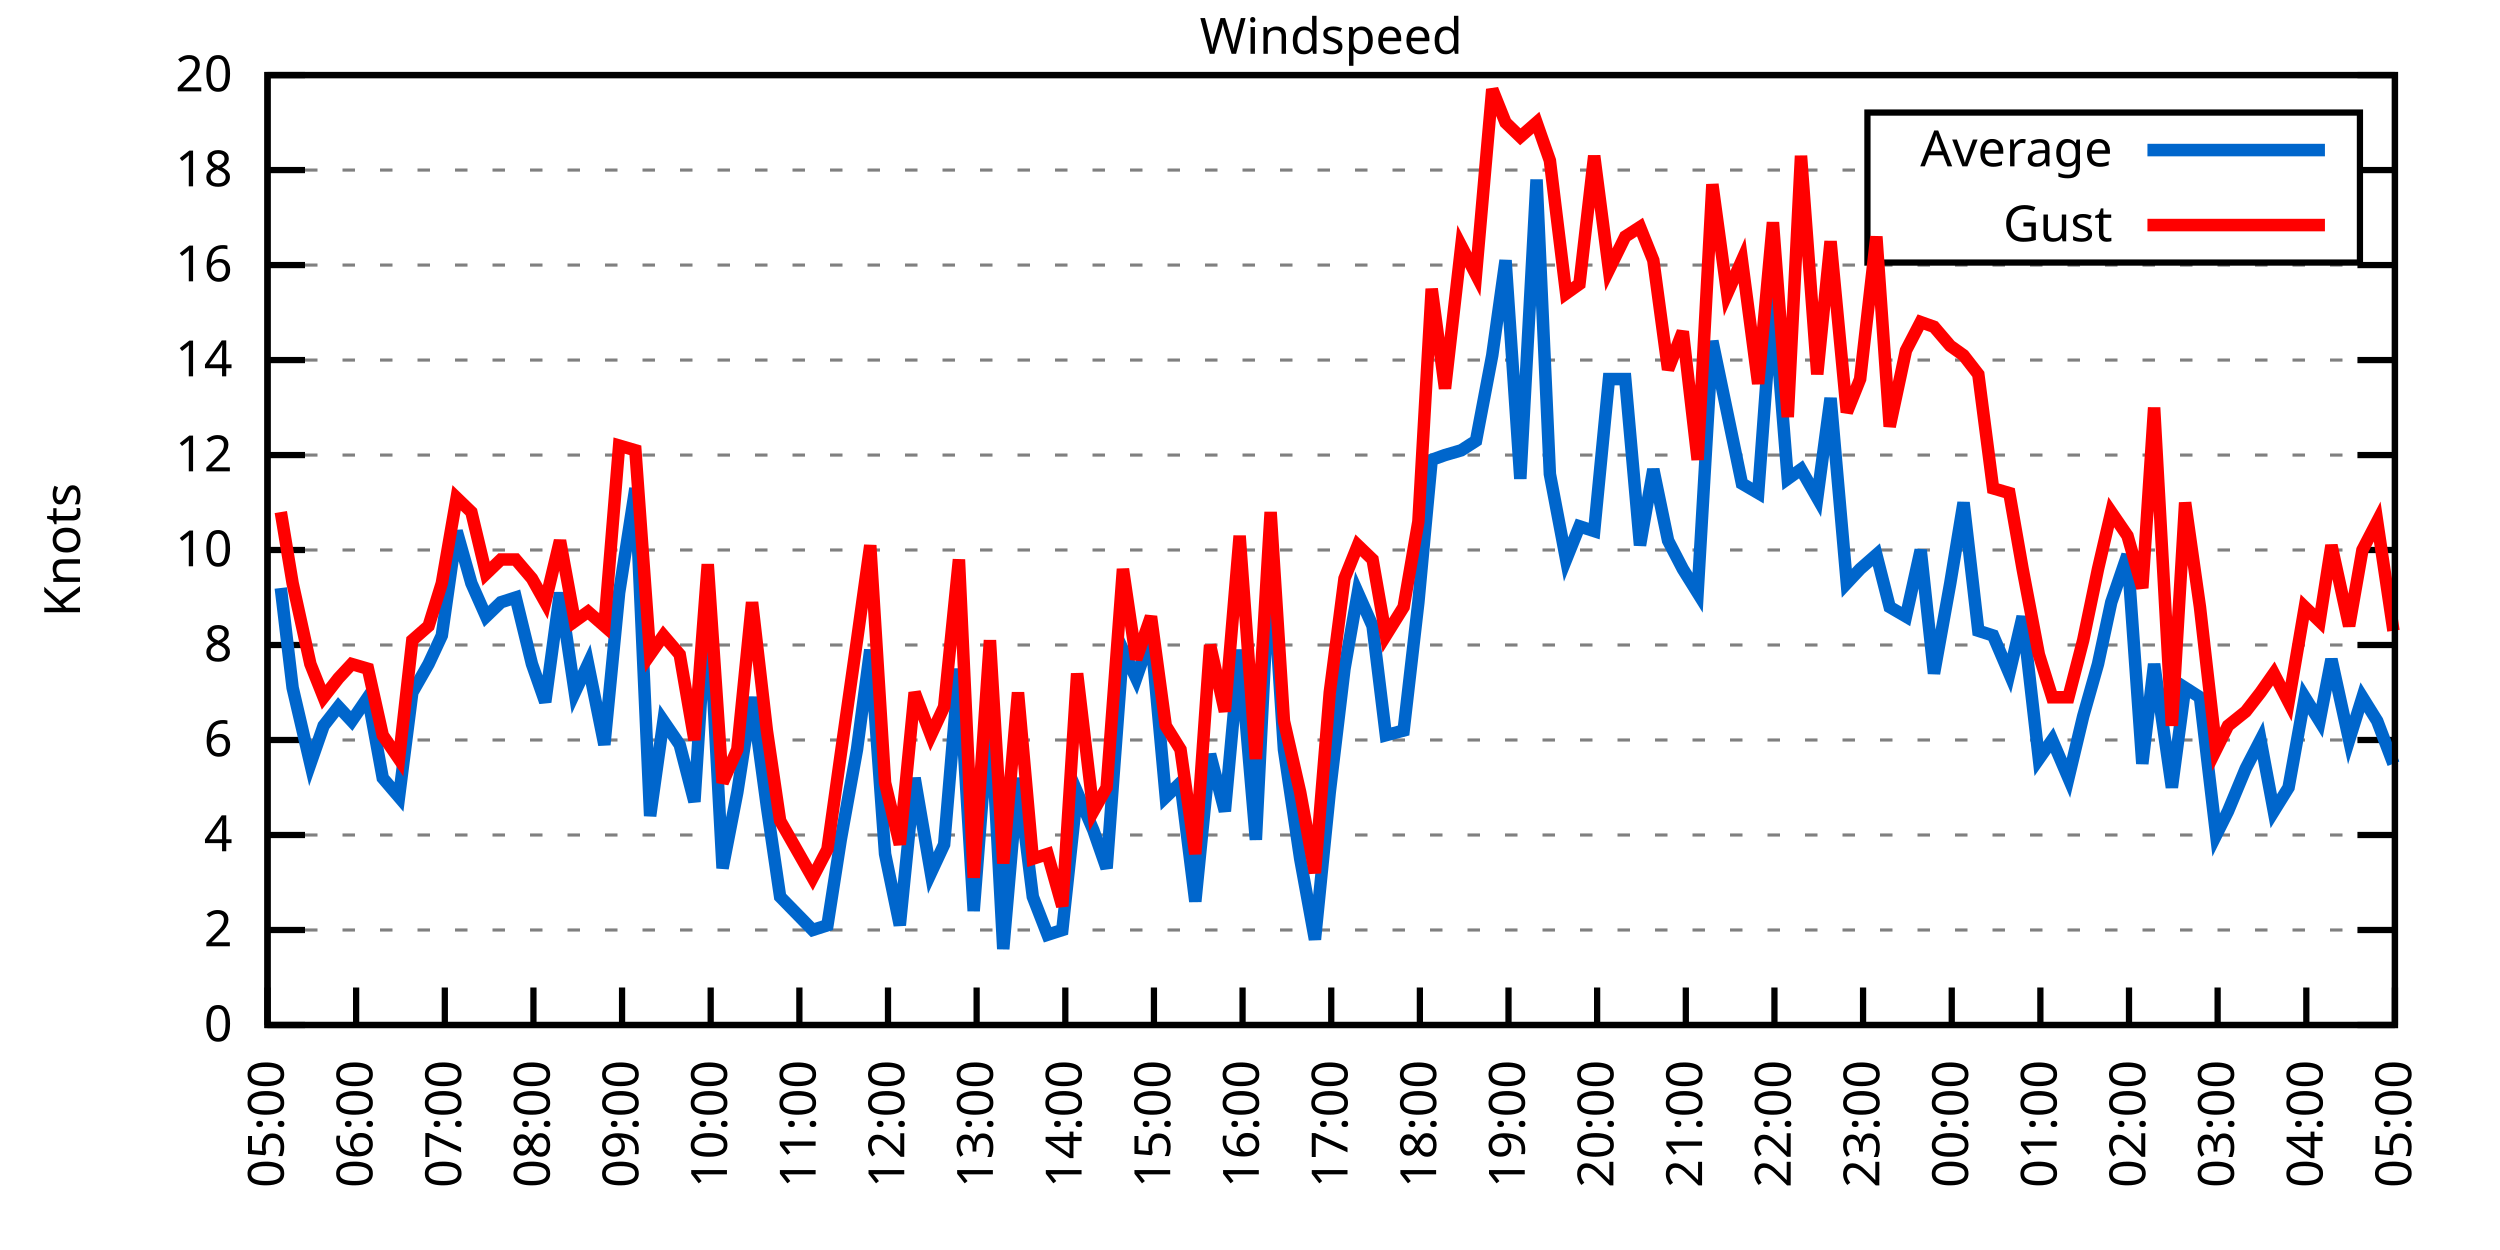
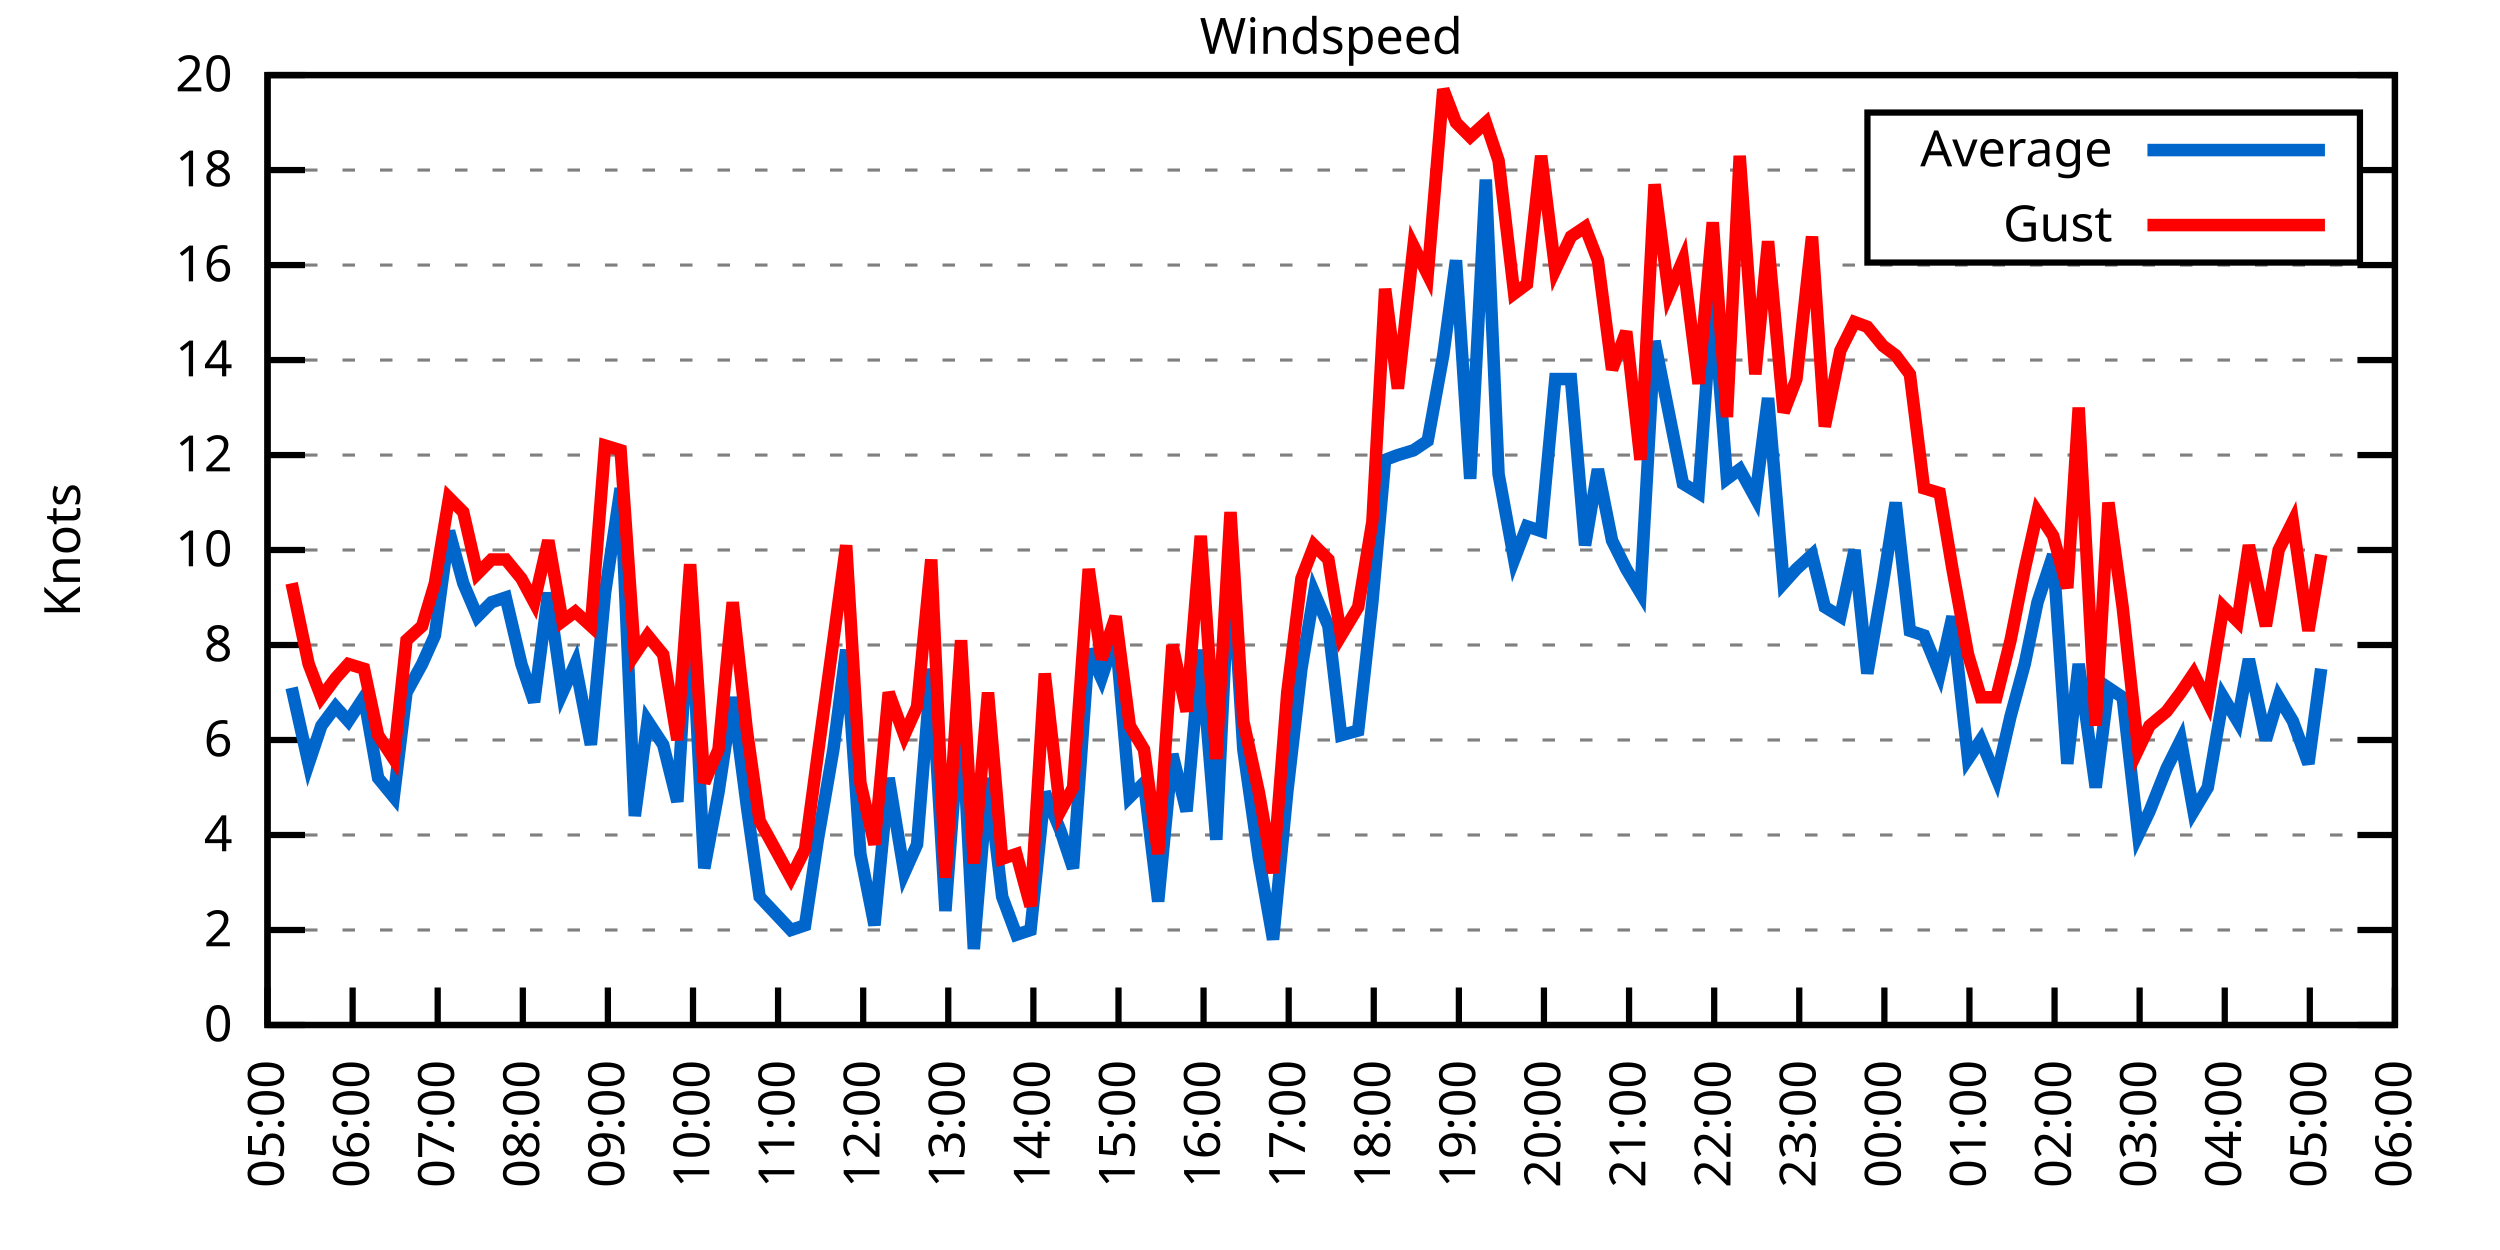
<svg xmlns="http://www.w3.org/2000/svg" xmlns:xlink="http://www.w3.org/1999/xlink" width="400" height="200" viewBox="0 0 400 200">
  <g id="gnuplot_canvas">
    <rect x="0" y="0" width="400" height="200" fill="none" />
    <defs>
      <circle id="gpDot" r="0.5" stroke-width="0.5" stroke="currentColor" />
      <path id="gpPt0" stroke-width="0.333" stroke="currentColor" d="M-1,0 h2 M0,-1 v2" />
      <path id="gpPt1" stroke-width="0.333" stroke="currentColor" d="M-1,-1 L1,1 M1,-1 L-1,1" />
      <path id="gpPt2" stroke-width="0.333" stroke="currentColor" d="M-1,0 L1,0 M0,-1 L0,1 M-1,-1 L1,1 M-1,1 L1,-1" />
      <rect id="gpPt3" stroke-width="0.333" stroke="currentColor" x="-1" y="-1" width="2" height="2" />
      <rect id="gpPt4" stroke-width="0.333" stroke="currentColor" fill="currentColor" x="-1" y="-1" width="2" height="2" />
      <circle id="gpPt5" stroke-width="0.333" stroke="currentColor" cx="0" cy="0" r="1" />
      <use xlink:href="#gpPt5" id="gpPt6" fill="currentColor" stroke="none" />
      <path id="gpPt7" stroke-width="0.333" stroke="currentColor" d="M0,-1.33 L-1.33,0.67 L1.33,0.67 z" />
      <use xlink:href="#gpPt7" id="gpPt8" fill="currentColor" stroke="none" />
      <use xlink:href="#gpPt7" id="gpPt9" stroke="currentColor" transform="rotate(180)" />
      <use xlink:href="#gpPt9" id="gpPt10" fill="currentColor" stroke="none" />
      <use xlink:href="#gpPt3" id="gpPt11" stroke="currentColor" transform="rotate(45)" />
      <use xlink:href="#gpPt11" id="gpPt12" fill="currentColor" stroke="none" />
      <path id="gpPt13" stroke-width="0.333" stroke="currentColor" d="M0,1.330 L1.265,0.411 L0.782,-1.067 L-0.782,-1.076 L-1.265,0.411 z" />
      <use xlink:href="#gpPt13" id="gpPt14" fill="currentColor" stroke="none" />
      <filter id="textbox" filterUnits="objectBoundingBox" x="0" y="0" height="1" width="1">
        <feFlood flood-color="white" flood-opacity="1" result="bgnd" />
        <feComposite in="SourceGraphic" in2="bgnd" operator="atop" />
      </filter>
      <filter id="greybox" filterUnits="objectBoundingBox" x="0" y="0" height="1" width="1">
        <feFlood flood-color="lightgrey" flood-opacity="1" result="grey" />
        <feComposite in="SourceGraphic" in2="grey" operator="atop" />
      </filter>
    </defs>
    <g fill="none" color="white" stroke="currentColor" stroke-width="1.00" stroke-linecap="butt" stroke-linejoin="miter">
</g>
    <g fill="none" color="black" stroke="currentColor" stroke-width="1.00" stroke-linecap="butt" stroke-linejoin="miter">
      <g stroke="none" shape-rendering="crispEdges">
        <polygon fill="rgb(255, 255, 255)" points="42.80,164.00 383.18,164.00 383.18,12.02 42.80,12.02 " />
      </g>
    </g>
    <g fill="none" color="black" stroke="currentColor" stroke-width="1.00" stroke-linecap="butt" stroke-linejoin="miter">
</g>
    <g fill="none" color="black" stroke="black" stroke-width="0.50" stroke-linecap="butt" stroke-linejoin="miter">
</g>
    <g fill="none" color="gray" stroke="currentColor" stroke-width="0.50" stroke-linecap="butt" stroke-linejoin="miter">
      <path stroke="gray" stroke-dasharray="2,4" class="gridline" d="M42.80,164.00 L383.19,164.00  " />
    </g>
    <g fill="none" color="gray" stroke="gray" stroke-width="1.00" stroke-linecap="butt" stroke-linejoin="miter">
</g>
    <g fill="none" color="black" stroke="currentColor" stroke-width="1.00" stroke-linecap="butt" stroke-linejoin="miter">
      <path stroke="black" d="M42.80,164.00 L48.80,164.00 M383.19,164.00 L377.19,164.00  " />
      <g transform="translate(37.20,166.60)" stroke="none" fill="black" font-family="Sans" font-size="8.00" text-anchor="end">
        <text>
          <tspan font-family="Sans"> 0</tspan>
        </text>
      </g>
    </g>
    <g fill="none" color="black" stroke="currentColor" stroke-width="1.00" stroke-linecap="butt" stroke-linejoin="miter">
</g>
    <g fill="none" color="black" stroke="black" stroke-width="0.50" stroke-linecap="butt" stroke-linejoin="miter">
</g>
    <g fill="none" color="gray" stroke="currentColor" stroke-width="0.50" stroke-linecap="butt" stroke-linejoin="miter">
      <path stroke="gray" stroke-dasharray="2,4" class="gridline" d="M42.80,148.80 L383.19,148.80  " />
    </g>
    <g fill="none" color="gray" stroke="gray" stroke-width="1.00" stroke-linecap="butt" stroke-linejoin="miter">
</g>
    <g fill="none" color="black" stroke="currentColor" stroke-width="1.00" stroke-linecap="butt" stroke-linejoin="miter">
      <path stroke="black" d="M42.80,148.80 L48.80,148.80 M383.19,148.80 L377.19,148.80  " />
      <g transform="translate(37.20,151.40)" stroke="none" fill="black" font-family="Sans" font-size="8.00" text-anchor="end">
        <text>
          <tspan font-family="Sans"> 2</tspan>
        </text>
      </g>
    </g>
    <g fill="none" color="black" stroke="currentColor" stroke-width="1.00" stroke-linecap="butt" stroke-linejoin="miter">
</g>
    <g fill="none" color="black" stroke="black" stroke-width="0.50" stroke-linecap="butt" stroke-linejoin="miter">
</g>
    <g fill="none" color="gray" stroke="currentColor" stroke-width="0.50" stroke-linecap="butt" stroke-linejoin="miter">
      <path stroke="gray" stroke-dasharray="2,4" class="gridline" d="M42.80,133.60 L383.19,133.60  " />
    </g>
    <g fill="none" color="gray" stroke="gray" stroke-width="1.00" stroke-linecap="butt" stroke-linejoin="miter">
</g>
    <g fill="none" color="black" stroke="currentColor" stroke-width="1.00" stroke-linecap="butt" stroke-linejoin="miter">
      <path stroke="black" d="M42.80,133.60 L48.80,133.60 M383.19,133.60 L377.19,133.60  " />
      <g transform="translate(37.20,136.20)" stroke="none" fill="black" font-family="Sans" font-size="8.00" text-anchor="end">
        <text>
          <tspan font-family="Sans"> 4</tspan>
        </text>
      </g>
    </g>
    <g fill="none" color="black" stroke="currentColor" stroke-width="1.00" stroke-linecap="butt" stroke-linejoin="miter">
</g>
    <g fill="none" color="black" stroke="black" stroke-width="0.50" stroke-linecap="butt" stroke-linejoin="miter">
</g>
    <g fill="none" color="gray" stroke="currentColor" stroke-width="0.50" stroke-linecap="butt" stroke-linejoin="miter">
      <path stroke="gray" stroke-dasharray="2,4" class="gridline" d="M42.80,118.40 L383.19,118.40  " />
    </g>
    <g fill="none" color="gray" stroke="gray" stroke-width="1.00" stroke-linecap="butt" stroke-linejoin="miter">
</g>
    <g fill="none" color="black" stroke="currentColor" stroke-width="1.00" stroke-linecap="butt" stroke-linejoin="miter">
      <path stroke="black" d="M42.80,118.40 L48.80,118.40 M383.19,118.40 L377.19,118.40  " />
      <g transform="translate(37.20,121.00)" stroke="none" fill="black" font-family="Sans" font-size="8.00" text-anchor="end">
        <text>
          <tspan font-family="Sans"> 6</tspan>
        </text>
      </g>
    </g>
    <g fill="none" color="black" stroke="currentColor" stroke-width="1.00" stroke-linecap="butt" stroke-linejoin="miter">
</g>
    <g fill="none" color="black" stroke="black" stroke-width="0.50" stroke-linecap="butt" stroke-linejoin="miter">
</g>
    <g fill="none" color="gray" stroke="currentColor" stroke-width="0.50" stroke-linecap="butt" stroke-linejoin="miter">
      <path stroke="gray" stroke-dasharray="2,4" class="gridline" d="M42.80,103.20 L383.19,103.20  " />
    </g>
    <g fill="none" color="gray" stroke="gray" stroke-width="1.00" stroke-linecap="butt" stroke-linejoin="miter">
</g>
    <g fill="none" color="black" stroke="currentColor" stroke-width="1.00" stroke-linecap="butt" stroke-linejoin="miter">
      <path stroke="black" d="M42.80,103.20 L48.80,103.20 M383.19,103.20 L377.19,103.20  " />
      <g transform="translate(37.20,105.80)" stroke="none" fill="black" font-family="Sans" font-size="8.00" text-anchor="end">
        <text>
          <tspan font-family="Sans"> 8</tspan>
        </text>
      </g>
    </g>
    <g fill="none" color="black" stroke="currentColor" stroke-width="1.00" stroke-linecap="butt" stroke-linejoin="miter">
</g>
    <g fill="none" color="black" stroke="black" stroke-width="0.50" stroke-linecap="butt" stroke-linejoin="miter">
</g>
    <g fill="none" color="gray" stroke="currentColor" stroke-width="0.50" stroke-linecap="butt" stroke-linejoin="miter">
      <path stroke="gray" stroke-dasharray="2,4" class="gridline" d="M42.80,88.00 L383.19,88.00  " />
    </g>
    <g fill="none" color="gray" stroke="gray" stroke-width="1.00" stroke-linecap="butt" stroke-linejoin="miter">
</g>
    <g fill="none" color="black" stroke="currentColor" stroke-width="1.00" stroke-linecap="butt" stroke-linejoin="miter">
      <path stroke="black" d="M42.80,88.00 L48.80,88.00 M383.19,88.00 L377.19,88.00  " />
      <g transform="translate(37.20,90.60)" stroke="none" fill="black" font-family="Sans" font-size="8.00" text-anchor="end">
        <text>
          <tspan font-family="Sans"> 10</tspan>
        </text>
      </g>
    </g>
    <g fill="none" color="black" stroke="currentColor" stroke-width="1.00" stroke-linecap="butt" stroke-linejoin="miter">
</g>
    <g fill="none" color="black" stroke="black" stroke-width="0.50" stroke-linecap="butt" stroke-linejoin="miter">
</g>
    <g fill="none" color="gray" stroke="currentColor" stroke-width="0.50" stroke-linecap="butt" stroke-linejoin="miter">
      <path stroke="gray" stroke-dasharray="2,4" class="gridline" d="M42.80,72.81 L383.19,72.81  " />
    </g>
    <g fill="none" color="gray" stroke="gray" stroke-width="1.00" stroke-linecap="butt" stroke-linejoin="miter">
</g>
    <g fill="none" color="black" stroke="currentColor" stroke-width="1.00" stroke-linecap="butt" stroke-linejoin="miter">
      <path stroke="black" d="M42.80,72.81 L48.80,72.81 M383.19,72.81 L377.19,72.81  " />
      <g transform="translate(37.20,75.41)" stroke="none" fill="black" font-family="Sans" font-size="8.00" text-anchor="end">
        <text>
          <tspan font-family="Sans"> 12</tspan>
        </text>
      </g>
    </g>
    <g fill="none" color="black" stroke="currentColor" stroke-width="1.00" stroke-linecap="butt" stroke-linejoin="miter">
</g>
    <g fill="none" color="black" stroke="black" stroke-width="0.50" stroke-linecap="butt" stroke-linejoin="miter">
</g>
    <g fill="none" color="gray" stroke="currentColor" stroke-width="0.50" stroke-linecap="butt" stroke-linejoin="miter">
      <path stroke="gray" stroke-dasharray="2,4" class="gridline" d="M42.80,57.61 L383.19,57.61  " />
    </g>
    <g fill="none" color="gray" stroke="gray" stroke-width="1.00" stroke-linecap="butt" stroke-linejoin="miter">
</g>
    <g fill="none" color="black" stroke="currentColor" stroke-width="1.00" stroke-linecap="butt" stroke-linejoin="miter">
      <path stroke="black" d="M42.80,57.61 L48.80,57.61 M383.19,57.61 L377.19,57.61  " />
      <g transform="translate(37.20,60.21)" stroke="none" fill="black" font-family="Sans" font-size="8.00" text-anchor="end">
        <text>
          <tspan font-family="Sans"> 14</tspan>
        </text>
      </g>
    </g>
    <g fill="none" color="black" stroke="currentColor" stroke-width="1.00" stroke-linecap="butt" stroke-linejoin="miter">
</g>
    <g fill="none" color="black" stroke="black" stroke-width="0.50" stroke-linecap="butt" stroke-linejoin="miter">
</g>
    <g fill="none" color="gray" stroke="currentColor" stroke-width="0.50" stroke-linecap="butt" stroke-linejoin="miter">
      <path stroke="gray" stroke-dasharray="2,4" class="gridline" d="M42.80,42.41 L383.19,42.41  " />
    </g>
    <g fill="none" color="gray" stroke="gray" stroke-width="1.00" stroke-linecap="butt" stroke-linejoin="miter">
</g>
    <g fill="none" color="black" stroke="currentColor" stroke-width="1.00" stroke-linecap="butt" stroke-linejoin="miter">
      <path stroke="black" d="M42.80,42.41 L48.80,42.41 M383.19,42.41 L377.19,42.41  " />
      <g transform="translate(37.20,45.01)" stroke="none" fill="black" font-family="Sans" font-size="8.00" text-anchor="end">
        <text>
          <tspan font-family="Sans"> 16</tspan>
        </text>
      </g>
    </g>
    <g fill="none" color="black" stroke="currentColor" stroke-width="1.00" stroke-linecap="butt" stroke-linejoin="miter">
</g>
    <g fill="none" color="black" stroke="black" stroke-width="0.50" stroke-linecap="butt" stroke-linejoin="miter">
</g>
    <g fill="none" color="gray" stroke="currentColor" stroke-width="0.50" stroke-linecap="butt" stroke-linejoin="miter">
      <path stroke="gray" stroke-dasharray="2,4" class="gridline" d="M42.80,27.21 L298.79,27.21 M377.59,27.21 L383.19,27.21  " />
    </g>
    <g fill="none" color="gray" stroke="gray" stroke-width="1.00" stroke-linecap="butt" stroke-linejoin="miter">
</g>
    <g fill="none" color="black" stroke="currentColor" stroke-width="1.00" stroke-linecap="butt" stroke-linejoin="miter">
      <path stroke="black" d="M42.80,27.21 L48.80,27.21 M383.19,27.21 L377.19,27.21  " />
      <g transform="translate(37.20,29.81)" stroke="none" fill="black" font-family="Sans" font-size="8.00" text-anchor="end">
        <text>
          <tspan font-family="Sans"> 18</tspan>
        </text>
      </g>
    </g>
    <g fill="none" color="black" stroke="currentColor" stroke-width="1.00" stroke-linecap="butt" stroke-linejoin="miter">
</g>
    <g fill="none" color="black" stroke="black" stroke-width="0.50" stroke-linecap="butt" stroke-linejoin="miter">
</g>
    <g fill="none" color="gray" stroke="currentColor" stroke-width="0.50" stroke-linecap="butt" stroke-linejoin="miter">
      <path stroke="gray" stroke-dasharray="2,4" class="gridline" d="M42.80,12.01 L383.19,12.01  " />
    </g>
    <g fill="none" color="gray" stroke="gray" stroke-width="1.00" stroke-linecap="butt" stroke-linejoin="miter">
</g>
    <g fill="none" color="black" stroke="currentColor" stroke-width="1.00" stroke-linecap="butt" stroke-linejoin="miter">
      <path stroke="black" d="M42.80,12.01 L48.80,12.01 M383.19,12.01 L377.19,12.01  " />
      <g transform="translate(37.20,14.61)" stroke="none" fill="black" font-family="Sans" font-size="8.00" text-anchor="end">
        <text>
          <tspan font-family="Sans"> 20</tspan>
        </text>
      </g>
    </g>
    <g fill="none" color="black" stroke="currentColor" stroke-width="1.00" stroke-linecap="butt" stroke-linejoin="miter">
      <path stroke="black" d="M42.80,164.00 L42.80,158.00  " />
      <g transform="translate(45.40,169.60) rotate(270.00)" stroke="none" fill="black" font-family="Sans" font-size="8.00" text-anchor="end">
        <text>
          <tspan font-family="Sans">05:00</tspan>
        </text>
      </g>
    </g>
    <g fill="none" color="black" stroke="currentColor" stroke-width="1.00" stroke-linecap="butt" stroke-linejoin="miter">
-       <path stroke="black" d="M56.98,164.00 L56.98,158.00  " />
-       <g transform="translate(59.58,169.60) rotate(270.00)" stroke="none" fill="black" font-family="Sans" font-size="8.00" text-anchor="end">
+       <path stroke="black" d="M56.42,164.00 L56.42,158.00  " />
+       <g transform="translate(59.02,169.60) rotate(270.00)" stroke="none" fill="black" font-family="Sans" font-size="8.00" text-anchor="end">
        <text>
          <tspan font-family="Sans">06:00</tspan>
        </text>
      </g>
    </g>
    <g fill="none" color="black" stroke="currentColor" stroke-width="1.00" stroke-linecap="butt" stroke-linejoin="miter">
-       <path stroke="black" d="M71.17,164.00 L71.17,158.00  " />
-       <g transform="translate(73.77,169.60) rotate(270.00)" stroke="none" fill="black" font-family="Sans" font-size="8.00" text-anchor="end">
+       <path stroke="black" d="M70.03,164.00 L70.03,158.00  " />
+       <g transform="translate(72.63,169.60) rotate(270.00)" stroke="none" fill="black" font-family="Sans" font-size="8.00" text-anchor="end">
        <text>
          <tspan font-family="Sans">07:00</tspan>
        </text>
      </g>
    </g>
    <g fill="none" color="black" stroke="currentColor" stroke-width="1.00" stroke-linecap="butt" stroke-linejoin="miter">
-       <path stroke="black" d="M85.35,164.00 L85.35,158.00  " />
-       <g transform="translate(87.95,169.60) rotate(270.00)" stroke="none" fill="black" font-family="Sans" font-size="8.00" text-anchor="end">
+       <path stroke="black" d="M83.65,164.00 L83.65,158.00  " />
+       <g transform="translate(86.25,169.60) rotate(270.00)" stroke="none" fill="black" font-family="Sans" font-size="8.00" text-anchor="end">
        <text>
          <tspan font-family="Sans">08:00</tspan>
        </text>
      </g>
    </g>
    <g fill="none" color="black" stroke="currentColor" stroke-width="1.00" stroke-linecap="butt" stroke-linejoin="miter">
-       <path stroke="black" d="M99.53,164.00 L99.53,158.00  " />
-       <g transform="translate(102.13,169.60) rotate(270.00)" stroke="none" fill="black" font-family="Sans" font-size="8.00" text-anchor="end">
+       <path stroke="black" d="M97.26,164.00 L97.26,158.00  " />
+       <g transform="translate(99.86,169.60) rotate(270.00)" stroke="none" fill="black" font-family="Sans" font-size="8.00" text-anchor="end">
        <text>
          <tspan font-family="Sans">09:00</tspan>
        </text>
      </g>
    </g>
    <g fill="none" color="black" stroke="currentColor" stroke-width="1.00" stroke-linecap="butt" stroke-linejoin="miter">
-       <path stroke="black" d="M113.71,164.00 L113.71,158.00  " />
-       <g transform="translate(116.31,169.60) rotate(270.00)" stroke="none" fill="black" font-family="Sans" font-size="8.00" text-anchor="end">
+       <path stroke="black" d="M110.88,164.00 L110.88,158.00  " />
+       <g transform="translate(113.48,169.60) rotate(270.00)" stroke="none" fill="black" font-family="Sans" font-size="8.00" text-anchor="end">
        <text>
          <tspan font-family="Sans">10:00</tspan>
        </text>
      </g>
    </g>
    <g fill="none" color="black" stroke="currentColor" stroke-width="1.00" stroke-linecap="butt" stroke-linejoin="miter">
-       <path stroke="black" d="M127.90,164.00 L127.90,158.00  " />
-       <g transform="translate(130.50,169.60) rotate(270.00)" stroke="none" fill="black" font-family="Sans" font-size="8.00" text-anchor="end">
+       <path stroke="black" d="M124.49,164.00 L124.49,158.00  " />
+       <g transform="translate(127.09,169.60) rotate(270.00)" stroke="none" fill="black" font-family="Sans" font-size="8.00" text-anchor="end">
        <text>
          <tspan font-family="Sans">11:00</tspan>
        </text>
      </g>
    </g>
    <g fill="none" color="black" stroke="currentColor" stroke-width="1.00" stroke-linecap="butt" stroke-linejoin="miter">
-       <path stroke="black" d="M142.08,164.00 L142.08,158.00  " />
-       <g transform="translate(144.68,169.60) rotate(270.00)" stroke="none" fill="black" font-family="Sans" font-size="8.00" text-anchor="end">
+       <path stroke="black" d="M138.11,164.00 L138.11,158.00  " />
+       <g transform="translate(140.71,169.60) rotate(270.00)" stroke="none" fill="black" font-family="Sans" font-size="8.00" text-anchor="end">
        <text>
          <tspan font-family="Sans">12:00</tspan>
        </text>
      </g>
    </g>
    <g fill="none" color="black" stroke="currentColor" stroke-width="1.00" stroke-linecap="butt" stroke-linejoin="miter">
-       <path stroke="black" d="M156.26,164.00 L156.26,158.00  " />
-       <g transform="translate(158.86,169.60) rotate(270.00)" stroke="none" fill="black" font-family="Sans" font-size="8.00" text-anchor="end">
+       <path stroke="black" d="M151.72,164.00 L151.72,158.00  " />
+       <g transform="translate(154.32,169.60) rotate(270.00)" stroke="none" fill="black" font-family="Sans" font-size="8.00" text-anchor="end">
        <text>
          <tspan font-family="Sans">13:00</tspan>
        </text>
      </g>
    </g>
    <g fill="none" color="black" stroke="currentColor" stroke-width="1.00" stroke-linecap="butt" stroke-linejoin="miter">
-       <path stroke="black" d="M170.45,164.00 L170.45,158.00  " />
-       <g transform="translate(173.05,169.60) rotate(270.00)" stroke="none" fill="black" font-family="Sans" font-size="8.00" text-anchor="end">
+       <path stroke="black" d="M165.34,164.00 L165.34,158.00  " />
+       <g transform="translate(167.94,169.60) rotate(270.00)" stroke="none" fill="black" font-family="Sans" font-size="8.00" text-anchor="end">
        <text>
          <tspan font-family="Sans">14:00</tspan>
        </text>
      </g>
    </g>
    <g fill="none" color="black" stroke="currentColor" stroke-width="1.00" stroke-linecap="butt" stroke-linejoin="miter">
-       <path stroke="black" d="M184.63,164.00 L184.63,158.00  " />
-       <g transform="translate(187.23,169.60) rotate(270.00)" stroke="none" fill="black" font-family="Sans" font-size="8.00" text-anchor="end">
+       <path stroke="black" d="M178.96,164.00 L178.96,158.00  " />
+       <g transform="translate(181.56,169.60) rotate(270.00)" stroke="none" fill="black" font-family="Sans" font-size="8.00" text-anchor="end">
        <text>
          <tspan font-family="Sans">15:00</tspan>
        </text>
      </g>
    </g>
    <g fill="none" color="black" stroke="currentColor" stroke-width="1.00" stroke-linecap="butt" stroke-linejoin="miter">
-       <path stroke="black" d="M198.81,164.00 L198.81,158.00  " />
-       <g transform="translate(201.41,169.60) rotate(270.00)" stroke="none" fill="black" font-family="Sans" font-size="8.00" text-anchor="end">
+       <path stroke="black" d="M192.57,164.00 L192.57,158.00  " />
+       <g transform="translate(195.17,169.60) rotate(270.00)" stroke="none" fill="black" font-family="Sans" font-size="8.00" text-anchor="end">
        <text>
          <tspan font-family="Sans">16:00</tspan>
        </text>
      </g>
    </g>
    <g fill="none" color="black" stroke="currentColor" stroke-width="1.00" stroke-linecap="butt" stroke-linejoin="miter">
-       <path stroke="black" d="M213.00,164.00 L213.00,158.00  " />
-       <g transform="translate(215.60,169.60) rotate(270.00)" stroke="none" fill="black" font-family="Sans" font-size="8.00" text-anchor="end">
+       <path stroke="black" d="M206.19,164.00 L206.19,158.00  " />
+       <g transform="translate(208.79,169.60) rotate(270.00)" stroke="none" fill="black" font-family="Sans" font-size="8.00" text-anchor="end">
        <text>
          <tspan font-family="Sans">17:00</tspan>
        </text>
      </g>
    </g>
    <g fill="none" color="black" stroke="currentColor" stroke-width="1.00" stroke-linecap="butt" stroke-linejoin="miter">
-       <path stroke="black" d="M227.18,164.00 L227.18,158.00  " />
-       <g transform="translate(229.78,169.60) rotate(270.00)" stroke="none" fill="black" font-family="Sans" font-size="8.00" text-anchor="end">
+       <path stroke="black" d="M219.80,164.00 L219.80,158.00  " />
+       <g transform="translate(222.40,169.60) rotate(270.00)" stroke="none" fill="black" font-family="Sans" font-size="8.00" text-anchor="end">
        <text>
          <tspan font-family="Sans">18:00</tspan>
        </text>
      </g>
    </g>
    <g fill="none" color="black" stroke="currentColor" stroke-width="1.00" stroke-linecap="butt" stroke-linejoin="miter">
-       <path stroke="black" d="M241.36,164.00 L241.36,158.00  " />
-       <g transform="translate(243.96,169.60) rotate(270.00)" stroke="none" fill="black" font-family="Sans" font-size="8.00" text-anchor="end">
+       <path stroke="black" d="M233.42,164.00 L233.42,158.00  " />
+       <g transform="translate(236.02,169.60) rotate(270.00)" stroke="none" fill="black" font-family="Sans" font-size="8.00" text-anchor="end">
        <text>
          <tspan font-family="Sans">19:00</tspan>
        </text>
      </g>
    </g>
    <g fill="none" color="black" stroke="currentColor" stroke-width="1.00" stroke-linecap="butt" stroke-linejoin="miter">
-       <path stroke="black" d="M255.54,164.00 L255.54,158.00  " />
-       <g transform="translate(258.14,169.60) rotate(270.00)" stroke="none" fill="black" font-family="Sans" font-size="8.00" text-anchor="end">
+       <path stroke="black" d="M247.03,164.00 L247.03,158.00  " />
+       <g transform="translate(249.63,169.60) rotate(270.00)" stroke="none" fill="black" font-family="Sans" font-size="8.00" text-anchor="end">
        <text>
          <tspan font-family="Sans">20:00</tspan>
        </text>
      </g>
    </g>
    <g fill="none" color="black" stroke="currentColor" stroke-width="1.00" stroke-linecap="butt" stroke-linejoin="miter">
-       <path stroke="black" d="M269.73,164.00 L269.73,158.00  " />
-       <g transform="translate(272.33,169.60) rotate(270.00)" stroke="none" fill="black" font-family="Sans" font-size="8.00" text-anchor="end">
+       <path stroke="black" d="M260.65,164.00 L260.65,158.00  " />
+       <g transform="translate(263.25,169.60) rotate(270.00)" stroke="none" fill="black" font-family="Sans" font-size="8.00" text-anchor="end">
        <text>
          <tspan font-family="Sans">21:00</tspan>
        </text>
      </g>
    </g>
    <g fill="none" color="black" stroke="currentColor" stroke-width="1.00" stroke-linecap="butt" stroke-linejoin="miter">
-       <path stroke="black" d="M283.91,164.00 L283.91,158.00  " />
-       <g transform="translate(286.51,169.60) rotate(270.00)" stroke="none" fill="black" font-family="Sans" font-size="8.00" text-anchor="end">
+       <path stroke="black" d="M274.27,164.00 L274.27,158.00  " />
+       <g transform="translate(276.87,169.60) rotate(270.00)" stroke="none" fill="black" font-family="Sans" font-size="8.00" text-anchor="end">
        <text>
          <tspan font-family="Sans">22:00</tspan>
        </text>
      </g>
    </g>
    <g fill="none" color="black" stroke="currentColor" stroke-width="1.00" stroke-linecap="butt" stroke-linejoin="miter">
-       <path stroke="black" d="M298.09,164.00 L298.09,158.00  " />
-       <g transform="translate(300.69,169.60) rotate(270.00)" stroke="none" fill="black" font-family="Sans" font-size="8.00" text-anchor="end">
+       <path stroke="black" d="M287.88,164.00 L287.88,158.00  " />
+       <g transform="translate(290.48,169.60) rotate(270.00)" stroke="none" fill="black" font-family="Sans" font-size="8.00" text-anchor="end">
        <text>
          <tspan font-family="Sans">23:00</tspan>
        </text>
      </g>
    </g>
    <g fill="none" color="black" stroke="currentColor" stroke-width="1.00" stroke-linecap="butt" stroke-linejoin="miter">
-       <path stroke="black" d="M312.28,164.00 L312.28,158.00  " />
-       <g transform="translate(314.88,169.60) rotate(270.00)" stroke="none" fill="black" font-family="Sans" font-size="8.00" text-anchor="end">
+       <path stroke="black" d="M301.50,164.00 L301.50,158.00  " />
+       <g transform="translate(304.10,169.60) rotate(270.00)" stroke="none" fill="black" font-family="Sans" font-size="8.00" text-anchor="end">
        <text>
          <tspan font-family="Sans">00:00</tspan>
        </text>
      </g>
    </g>
    <g fill="none" color="black" stroke="currentColor" stroke-width="1.00" stroke-linecap="butt" stroke-linejoin="miter">
-       <path stroke="black" d="M326.46,164.00 L326.46,158.00  " />
-       <g transform="translate(329.06,169.60) rotate(270.00)" stroke="none" fill="black" font-family="Sans" font-size="8.00" text-anchor="end">
+       <path stroke="black" d="M315.11,164.00 L315.11,158.00  " />
+       <g transform="translate(317.71,169.60) rotate(270.00)" stroke="none" fill="black" font-family="Sans" font-size="8.00" text-anchor="end">
        <text>
          <tspan font-family="Sans">01:00</tspan>
        </text>
      </g>
    </g>
    <g fill="none" color="black" stroke="currentColor" stroke-width="1.00" stroke-linecap="butt" stroke-linejoin="miter">
-       <path stroke="black" d="M340.64,164.00 L340.64,158.00  " />
-       <g transform="translate(343.24,169.60) rotate(270.00)" stroke="none" fill="black" font-family="Sans" font-size="8.00" text-anchor="end">
+       <path stroke="black" d="M328.73,164.00 L328.73,158.00  " />
+       <g transform="translate(331.33,169.60) rotate(270.00)" stroke="none" fill="black" font-family="Sans" font-size="8.00" text-anchor="end">
        <text>
          <tspan font-family="Sans">02:00</tspan>
        </text>
      </g>
    </g>
    <g fill="none" color="black" stroke="currentColor" stroke-width="1.00" stroke-linecap="butt" stroke-linejoin="miter">
-       <path stroke="black" d="M354.82,164.00 L354.82,158.00  " />
-       <g transform="translate(357.42,169.60) rotate(270.00)" stroke="none" fill="black" font-family="Sans" font-size="8.00" text-anchor="end">
+       <path stroke="black" d="M342.34,164.00 L342.34,158.00  " />
+       <g transform="translate(344.94,169.60) rotate(270.00)" stroke="none" fill="black" font-family="Sans" font-size="8.00" text-anchor="end">
        <text>
          <tspan font-family="Sans">03:00</tspan>
        </text>
      </g>
    </g>
    <g fill="none" color="black" stroke="currentColor" stroke-width="1.00" stroke-linecap="butt" stroke-linejoin="miter">
-       <path stroke="black" d="M369.01,164.00 L369.01,158.00  " />
-       <g transform="translate(371.61,169.60) rotate(270.00)" stroke="none" fill="black" font-family="Sans" font-size="8.00" text-anchor="end">
+       <path stroke="black" d="M355.96,164.00 L355.96,158.00  " />
+       <g transform="translate(358.56,169.60) rotate(270.00)" stroke="none" fill="black" font-family="Sans" font-size="8.00" text-anchor="end">
        <text>
          <tspan font-family="Sans">04:00</tspan>
+         </text>
+       </g>
+     </g>
+     <g fill="none" color="black" stroke="currentColor" stroke-width="1.00" stroke-linecap="butt" stroke-linejoin="miter">
+       <path stroke="black" d="M369.57,164.00 L369.57,158.00  " />
+       <g transform="translate(372.17,169.60) rotate(270.00)" stroke="none" fill="black" font-family="Sans" font-size="8.00" text-anchor="end">
+         <text>
+           <tspan font-family="Sans">05:00</tspan>
        </text>
      </g>
    </g>
    <g fill="none" color="black" stroke="currentColor" stroke-width="1.00" stroke-linecap="butt" stroke-linejoin="miter">
      <path stroke="black" d="M383.19,164.00 L383.19,158.00  " />
      <g transform="translate(385.79,169.60) rotate(270.00)" stroke="none" fill="black" font-family="Sans" font-size="8.00" text-anchor="end">
        <text>
-           <tspan font-family="Sans">05:00</tspan>
+           <tspan font-family="Sans">06:00</tspan>
        </text>
      </g>
    </g>
    <g fill="none" color="black" stroke="currentColor" stroke-width="1.00" stroke-linecap="butt" stroke-linejoin="miter">
</g>
    <g fill="none" color="black" stroke="currentColor" stroke-width="1.00" stroke-linecap="butt" stroke-linejoin="miter">
      <path stroke="black" d="M42.80,12.01 L42.80,164.00 L383.19,164.00 L383.19,12.01 L42.80,12.01 Z  " />
    </g>
    <g fill="none" color="black" stroke="currentColor" stroke-width="1.00" stroke-linecap="butt" stroke-linejoin="miter">
</g>
    <g fill="none" color="black" stroke="currentColor" stroke-width="1.00" stroke-linecap="butt" stroke-linejoin="miter">
      <path stroke="black" d="M298.79,42.01 L298.79,18.01 L377.59,18.01 L377.59,42.01 L298.79,42.01 Z  " />
    </g>
    <g id="Windspeed_plot_1">
      <g fill="none" color="white" stroke="black" stroke-width="2.00" stroke-linecap="butt" stroke-linejoin="miter">
</g>
      <g fill="none" color="black" stroke="currentColor" stroke-width="2.00" stroke-linecap="butt" stroke-linejoin="miter">
        <g transform="translate(337.99,26.61)" stroke="none" fill="black" font-family="Sans" font-size="8.00" text-anchor="end">
          <text>
            <tspan font-family="Sans">Average</tspan>
          </text>
        </g>
      </g>
      <g fill="none" color="black" stroke="currentColor" stroke-width="2.00" stroke-linecap="butt" stroke-linejoin="miter">
-         <path stroke="rgb(  0, 102, 204)" d="M343.59,24.01 L371.99,24.01 M44.93,94.08 L46.82,110.04 L49.66,122.20 L51.78,116.12 L54.15,113.08 L56.27,115.36   L58.87,111.56 L61.24,124.48 L63.84,127.52 L65.97,110.80 L68.57,106.24 L70.69,101.68 L73.06,84.97 L75.42,93.32   L77.78,98.64 L80.15,96.36 L82.51,95.60 L85.11,106.24 L87.24,112.32 L89.60,94.84 L91.97,110.80 L94.09,106.24   L96.70,119.16 L99.06,94.84 L101.66,78.13 L104.02,130.56 L106.15,115.36 L108.75,119.16 L111.11,128.28 L113.24,94.84   L115.61,138.92 L117.97,126.76 L120.33,111.56 L122.70,129.04 L124.82,143.48 L130.02,148.80 L132.39,148.04 L134.52,134.36   L137.12,119.92 L139.24,103.96 L141.61,136.64 L143.97,148.04 L146.34,124.48 L148.94,139.68 L151.06,135.12 L153.43,107.00   L155.79,145.76 L158.39,112.32 L160.52,151.84 L162.88,124.48 L165.25,143.48 L167.61,149.56 L169.97,148.80 L172.34,126.76   L174.94,132.84 L177.06,138.92 L179.67,103.96 L181.79,108.52 L184.16,101.68 L186.52,127.52 L188.88,125.24 L191.25,144.24   L193.61,120.68 L195.98,129.80 L198.34,103.96 L200.94,134.36 L203.30,87.25 L205.43,119.92 L208.03,137.40 L210.39,150.32   L212.76,126.76 L215.12,107.00 L217.25,94.84 L219.61,100.16 L221.74,117.64 L224.58,116.88 L226.94,96.36 L229.07,73.57   L231.20,72.81 L233.80,72.05 L236.16,70.53 L238.76,56.85 L240.89,41.65 L243.25,76.61 L245.85,28.73 L247.98,75.85   L250.58,89.52 L252.71,84.21 L255.07,84.97 L257.43,60.65 L260.04,60.65 L262.40,87.25 L264.53,75.09 L266.89,86.49   L269.25,91.04 L271.62,94.84 L273.98,54.57 L276.35,65.97 L278.71,77.37 L281.31,78.89 L283.67,46.97 L286.04,76.61   L288.16,75.09 L290.76,79.65 L292.89,63.69 L295.49,93.32 L297.62,91.04 L300.22,88.76 L302.35,97.12 L304.95,98.64   L307.31,88.00 L309.44,107.76 L312.04,93.32 L314.17,80.41 L316.53,100.92 L318.89,101.68 L321.49,107.76 L323.62,98.64   L326.22,121.44 L328.35,118.40 L330.95,124.48 L333.31,114.60 L335.68,106.24 L337.80,96.36 L340.40,88.76 L342.77,122.20   L344.66,106.24 L347.50,126.00 L349.62,110.04 L351.99,111.56 L354.59,133.60 L356.48,129.80 L359.32,122.96 L361.68,118.40   L363.81,129.80 L366.17,126.00 L368.77,111.56 L371.13,115.36 L373.03,105.48 L375.86,118.40 L377.99,111.56 L380.35,115.36   L382.95,122.20  " />
+         <path stroke="rgb(  0, 102, 204)" d="M343.59,24.01 L371.99,24.01 M46.66,110.04 L49.38,122.20 L51.42,116.12 L53.69,113.08 L55.73,115.36 L58.23,111.56   L60.50,124.48 L63.00,127.52 L65.04,110.80 L67.54,106.24 L69.58,101.68 L71.85,84.97 L74.12,93.32 L76.39,98.64   L78.65,96.36 L80.92,95.60 L83.42,106.24 L85.46,112.32 L87.73,94.84 L90.00,110.80 L92.04,106.24 L94.54,119.16   L96.81,94.84 L99.30,78.13 L101.57,130.56 L103.62,115.36 L106.11,119.16 L108.38,128.28 L110.42,94.84 L112.69,138.92   L114.96,126.76 L117.23,111.56 L119.50,129.04 L121.54,143.48 L126.54,148.80 L128.81,148.04 L130.85,134.36 L133.34,119.92   L135.39,103.96 L137.66,136.64 L139.92,148.04 L142.19,124.48 L144.69,139.68 L146.73,135.12 L149.00,107.00 L151.27,145.76   L153.77,112.32 L155.81,151.84 L158.08,124.48 L160.35,143.48 L162.62,149.56 L164.89,148.80 L167.16,126.76 L169.65,132.84   L171.69,138.92 L174.19,103.96 L176.23,108.52 L178.50,101.68 L180.77,127.52 L183.04,125.24 L185.31,144.24 L187.58,120.68   L189.85,129.80 L192.12,103.96 L194.61,134.36 L196.88,87.25 L198.93,119.92 L201.42,137.40 L203.69,150.32 L205.96,126.76   L208.23,107.00 L210.27,94.84 L212.54,100.16 L214.58,117.64 L217.31,116.88 L219.58,96.36 L221.62,73.57 L223.66,72.81   L226.16,72.05 L228.43,70.53 L230.92,56.85 L232.96,41.65 L235.23,76.61 L237.73,28.73 L239.77,75.85 L242.27,89.52   L244.31,84.21 L246.58,84.97 L248.85,60.65 L251.35,60.65 L253.61,87.25 L255.66,75.09 L257.93,86.49 L260.20,91.04   L262.47,94.84 L264.73,54.57 L267.00,65.97 L269.27,77.37 L271.77,78.89 L274.04,46.97 L276.31,76.61 L278.35,75.09   L280.85,79.65 L282.89,63.69 L285.38,93.32 L287.43,91.04 L289.92,88.76 L291.97,97.12 L294.46,98.64 L296.73,88.00   L298.77,107.76 L301.27,93.32 L303.31,80.41 L305.58,100.92 L307.85,101.68 L310.35,107.76 L312.39,98.64 L314.89,121.44   L316.93,118.40 L319.42,124.48 L321.69,114.60 L323.96,106.24 L326.00,96.36 L328.50,88.76 L330.77,122.20 L332.59,106.24   L335.31,126.00 L337.35,110.04 L339.62,111.56 L342.12,133.60 L343.93,129.80 L346.65,122.96 L348.92,118.40 L350.97,129.80   L353.24,126.00 L355.73,111.56 L358.00,115.36 L359.82,105.48 L362.54,118.40 L364.58,111.56 L366.85,115.36 L369.35,122.20   L371.39,107.00  " />
      </g>
    </g>
    <g id="Windspeed_plot_2">
      <g fill="none" color="black" stroke="currentColor" stroke-width="2.00" stroke-linecap="butt" stroke-linejoin="miter">
        <g transform="translate(337.99,38.61)" stroke="none" fill="black" font-family="Sans" font-size="8.00" text-anchor="end">
          <text>
            <tspan font-family="Sans">Gust</tspan>
          </text>
        </g>
      </g>
      <g fill="none" color="black" stroke="currentColor" stroke-width="2.00" stroke-linecap="butt" stroke-linejoin="miter">
-         <path stroke="rgb(255,   0,   0)" d="M343.59,36.01 L371.99,36.01 M44.93,81.93 L46.82,93.32 L49.66,106.24 L51.78,111.56 L54.15,108.52 L56.27,106.24   L58.87,107.00 L61.24,117.64 L63.84,121.44 L65.97,102.44 L68.57,100.16 L70.69,93.32 L73.06,79.65 L75.42,81.93   L77.78,91.80 L80.15,89.52 L82.51,89.52 L85.11,92.56 L87.24,96.36 L89.60,86.49 L91.97,99.40 L94.09,97.88   L96.70,100.16 L99.06,71.29 L101.66,72.05 L104.02,104.72 L106.15,101.68 L108.75,104.72 L111.11,118.40 L113.24,90.28   L115.61,125.24 L117.97,119.92 L120.33,96.36 L122.70,116.88 L124.82,131.32 L130.02,140.44 L132.39,135.88 L134.52,120.68   L137.12,102.44 L139.24,87.25 L141.61,125.24 L143.97,135.12 L146.34,110.80 L148.94,117.64 L151.06,113.08 L153.43,89.52   L155.79,140.44 L158.39,102.44 L160.52,138.16 L162.88,110.80 L165.25,137.40 L167.61,136.64 L169.97,145.00 L172.34,107.76   L174.94,129.80 L177.06,126.00 L179.67,91.04 L181.79,105.48 L184.16,98.64 L186.52,116.12 L188.88,119.92 L191.25,136.64   L193.61,103.20 L195.98,113.84 L198.34,85.73 L200.94,121.44 L203.30,81.93 L205.43,115.36 L208.03,126.76 L210.39,139.68   L212.76,110.80 L215.12,92.56 L217.25,87.25 L219.61,89.52 L221.74,101.68 L224.58,97.12 L226.94,83.45 L229.07,46.21   L231.20,62.17 L233.80,39.37 L236.16,43.93 L238.76,14.29 L240.89,19.61 L243.25,21.89 L245.85,19.61 L247.98,25.69   L250.58,46.97 L252.71,45.45 L255.07,24.93 L257.43,43.17 L260.04,37.85 L262.40,36.33 L264.53,41.65 L266.89,59.13   L269.25,53.05 L271.62,73.57 L273.98,29.49 L276.35,46.97 L278.71,41.65 L281.31,61.41 L283.67,35.57 L286.04,66.73   L288.16,24.93 L290.76,59.89 L292.89,38.61 L295.49,65.97 L297.62,60.65 L300.22,37.85 L302.35,68.25 L304.95,56.09   L307.31,51.53 L309.44,52.29 L312.04,55.33 L314.17,56.85 L316.53,59.89 L318.89,78.13 L321.49,78.89 L323.62,91.04   L326.22,104.72 L328.35,111.56 L330.95,111.56 L333.31,102.44 L335.68,91.04 L337.80,81.93 L340.40,85.73 L342.77,94.08   L344.66,65.21 L347.50,116.12 L349.62,80.41 L351.99,97.12 L354.59,119.92 L356.48,116.12 L359.32,113.84 L361.68,110.80   L363.81,107.76 L366.17,112.32 L368.77,97.12 L371.13,99.40 L373.03,87.25 L375.86,100.16 L377.99,88.00 L380.35,83.45   L382.95,100.92  " />
+         <path stroke="rgb(255,   0,   0)" d="M343.59,36.01 L371.99,36.01 M46.66,93.32 L49.38,106.24 L51.42,111.56 L53.69,108.52 L55.73,106.24 L58.23,107.00   L60.50,117.64 L63.00,121.44 L65.04,102.44 L67.54,100.16 L69.58,93.32 L71.85,79.65 L74.12,81.93 L76.39,91.80   L78.65,89.52 L80.92,89.52 L83.42,92.56 L85.46,96.36 L87.73,86.49 L90.00,99.40 L92.04,97.88 L94.54,100.16   L96.81,71.29 L99.30,72.05 L101.57,104.72 L103.62,101.68 L106.11,104.72 L108.38,118.40 L110.42,90.28 L112.69,125.24   L114.96,119.92 L117.23,96.36 L119.50,116.88 L121.54,131.32 L126.54,140.44 L128.81,135.88 L130.85,120.68 L133.34,102.44   L135.39,87.25 L137.66,125.24 L139.92,135.12 L142.19,110.80 L144.69,117.64 L146.73,113.08 L149.00,89.52 L151.27,140.44   L153.77,102.44 L155.81,138.16 L158.08,110.80 L160.35,137.40 L162.62,136.64 L164.89,145.00 L167.16,107.76 L169.65,129.80   L171.69,126.00 L174.19,91.04 L176.23,105.48 L178.50,98.64 L180.77,116.12 L183.04,119.92 L185.31,136.64 L187.58,103.20   L189.85,113.84 L192.12,85.73 L194.61,121.44 L196.88,81.93 L198.93,115.36 L201.42,126.76 L203.69,139.68 L205.96,110.80   L208.23,92.56 L210.27,87.25 L212.54,89.52 L214.58,101.68 L217.31,97.12 L219.58,83.45 L221.62,46.21 L223.66,62.17   L226.16,39.37 L228.43,43.93 L230.92,14.29 L232.96,19.61 L235.23,21.89 L237.73,19.61 L239.77,25.69 L242.27,46.97   L244.31,45.45 L246.58,24.93 L248.85,43.17 L251.35,37.85 L253.61,36.33 L255.66,41.65 L257.93,59.13 L260.20,53.05   L262.47,73.57 L264.73,29.49 L267.00,46.97 L269.27,41.65 L271.77,61.41 L274.04,35.57 L276.31,66.73 L278.35,24.93   L280.85,59.89 L282.89,38.61 L285.38,65.97 L287.43,60.65 L289.92,37.85 L291.97,68.25 L294.46,56.09 L296.73,51.53   L298.77,52.29 L301.27,55.33 L303.31,56.85 L305.58,59.89 L307.85,78.13 L310.35,78.89 L312.39,91.04 L314.89,104.72   L316.93,111.56 L319.42,111.56 L321.69,102.44 L323.96,91.04 L326.00,81.93 L328.50,85.73 L330.77,94.08 L332.59,65.21   L335.31,116.12 L337.35,80.41 L339.62,97.12 L342.12,119.92 L343.93,116.12 L346.65,113.84 L348.92,110.80 L350.97,107.76   L353.24,112.32 L355.73,97.12 L358.00,99.40 L359.82,87.25 L362.54,100.16 L364.58,88.00 L366.85,83.45 L369.35,100.92   L371.39,88.76  " />
      </g>
    </g>
    <g fill="none" color="black" stroke="currentColor" stroke-width="2.00" stroke-linecap="butt" stroke-linejoin="miter">
</g>
    <g fill="none" color="black" stroke="black" stroke-width="1.00" stroke-linecap="butt" stroke-linejoin="miter">
</g>
    <g fill="none" color="black" stroke="currentColor" stroke-width="1.00" stroke-linecap="butt" stroke-linejoin="miter">
      <path stroke="black" d="M42.80,12.01 L42.80,164.00 L383.19,164.00 L383.19,12.01 L42.80,12.01 Z  " />
      <g transform="translate(12.80,88.01) rotate(270.00)" stroke="none" fill="black" font-family="Sans" font-size="8.00" text-anchor="middle">
        <text>
          <tspan font-family="Sans">Knots</tspan>
        </text>
      </g>
    </g>
    <g fill="none" color="black" stroke="currentColor" stroke-width="1.00" stroke-linecap="butt" stroke-linejoin="miter">
</g>
    <g fill="none" color="black" stroke="currentColor" stroke-width="1.00" stroke-linecap="butt" stroke-linejoin="miter">
      <g transform="translate(212.99,8.61)" stroke="none" fill="black" font-family="Sans" font-size="8.00" text-anchor="middle">
        <text>
          <tspan font-family="Sans">Windspeed</tspan>
        </text>
      </g>
    </g>
    <g fill="none" color="black" stroke="currentColor" stroke-width="1.00" stroke-linecap="butt" stroke-linejoin="miter">
</g>
  </g>
</svg>
